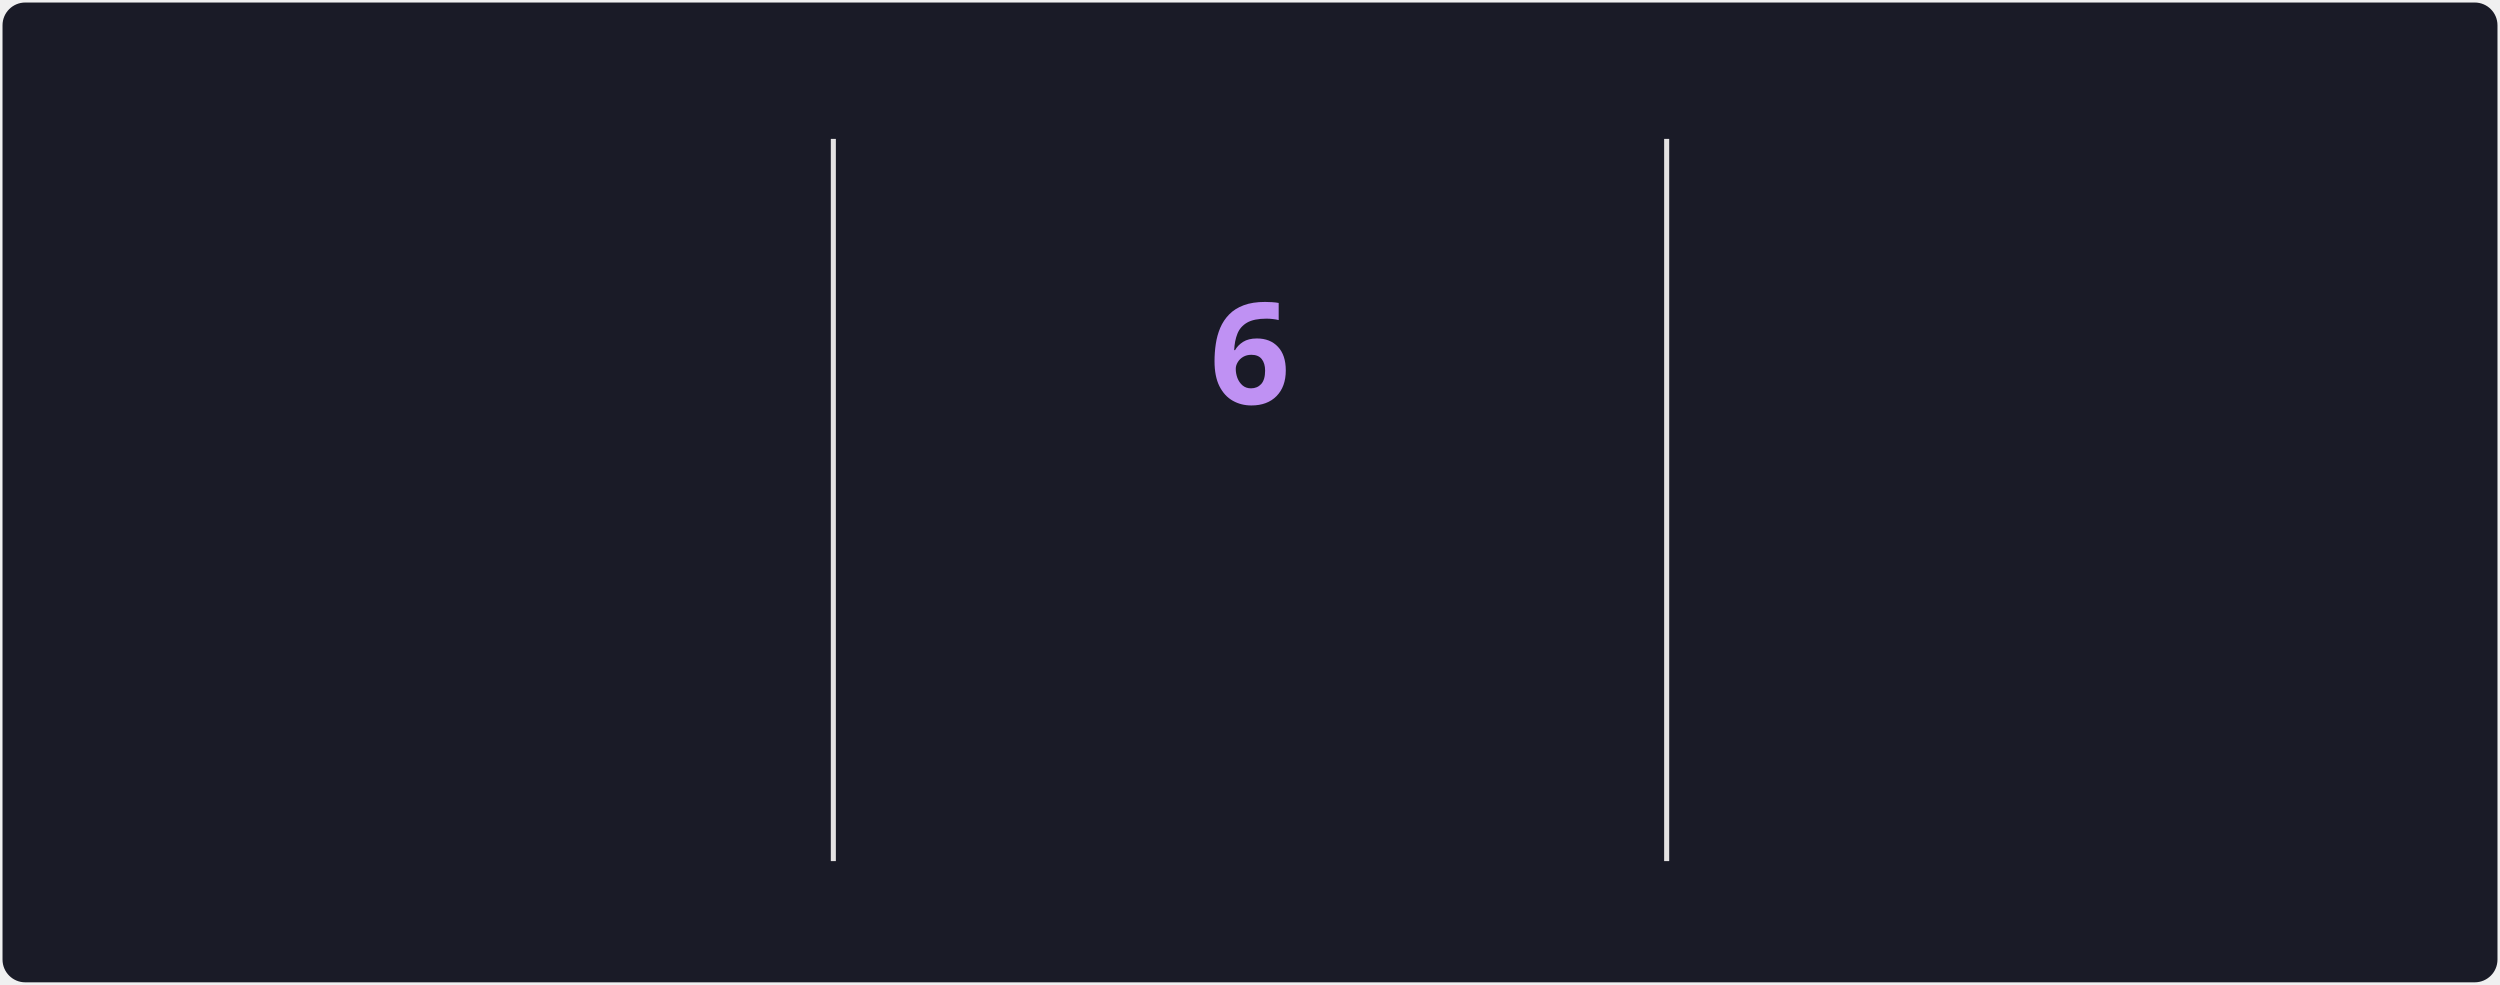
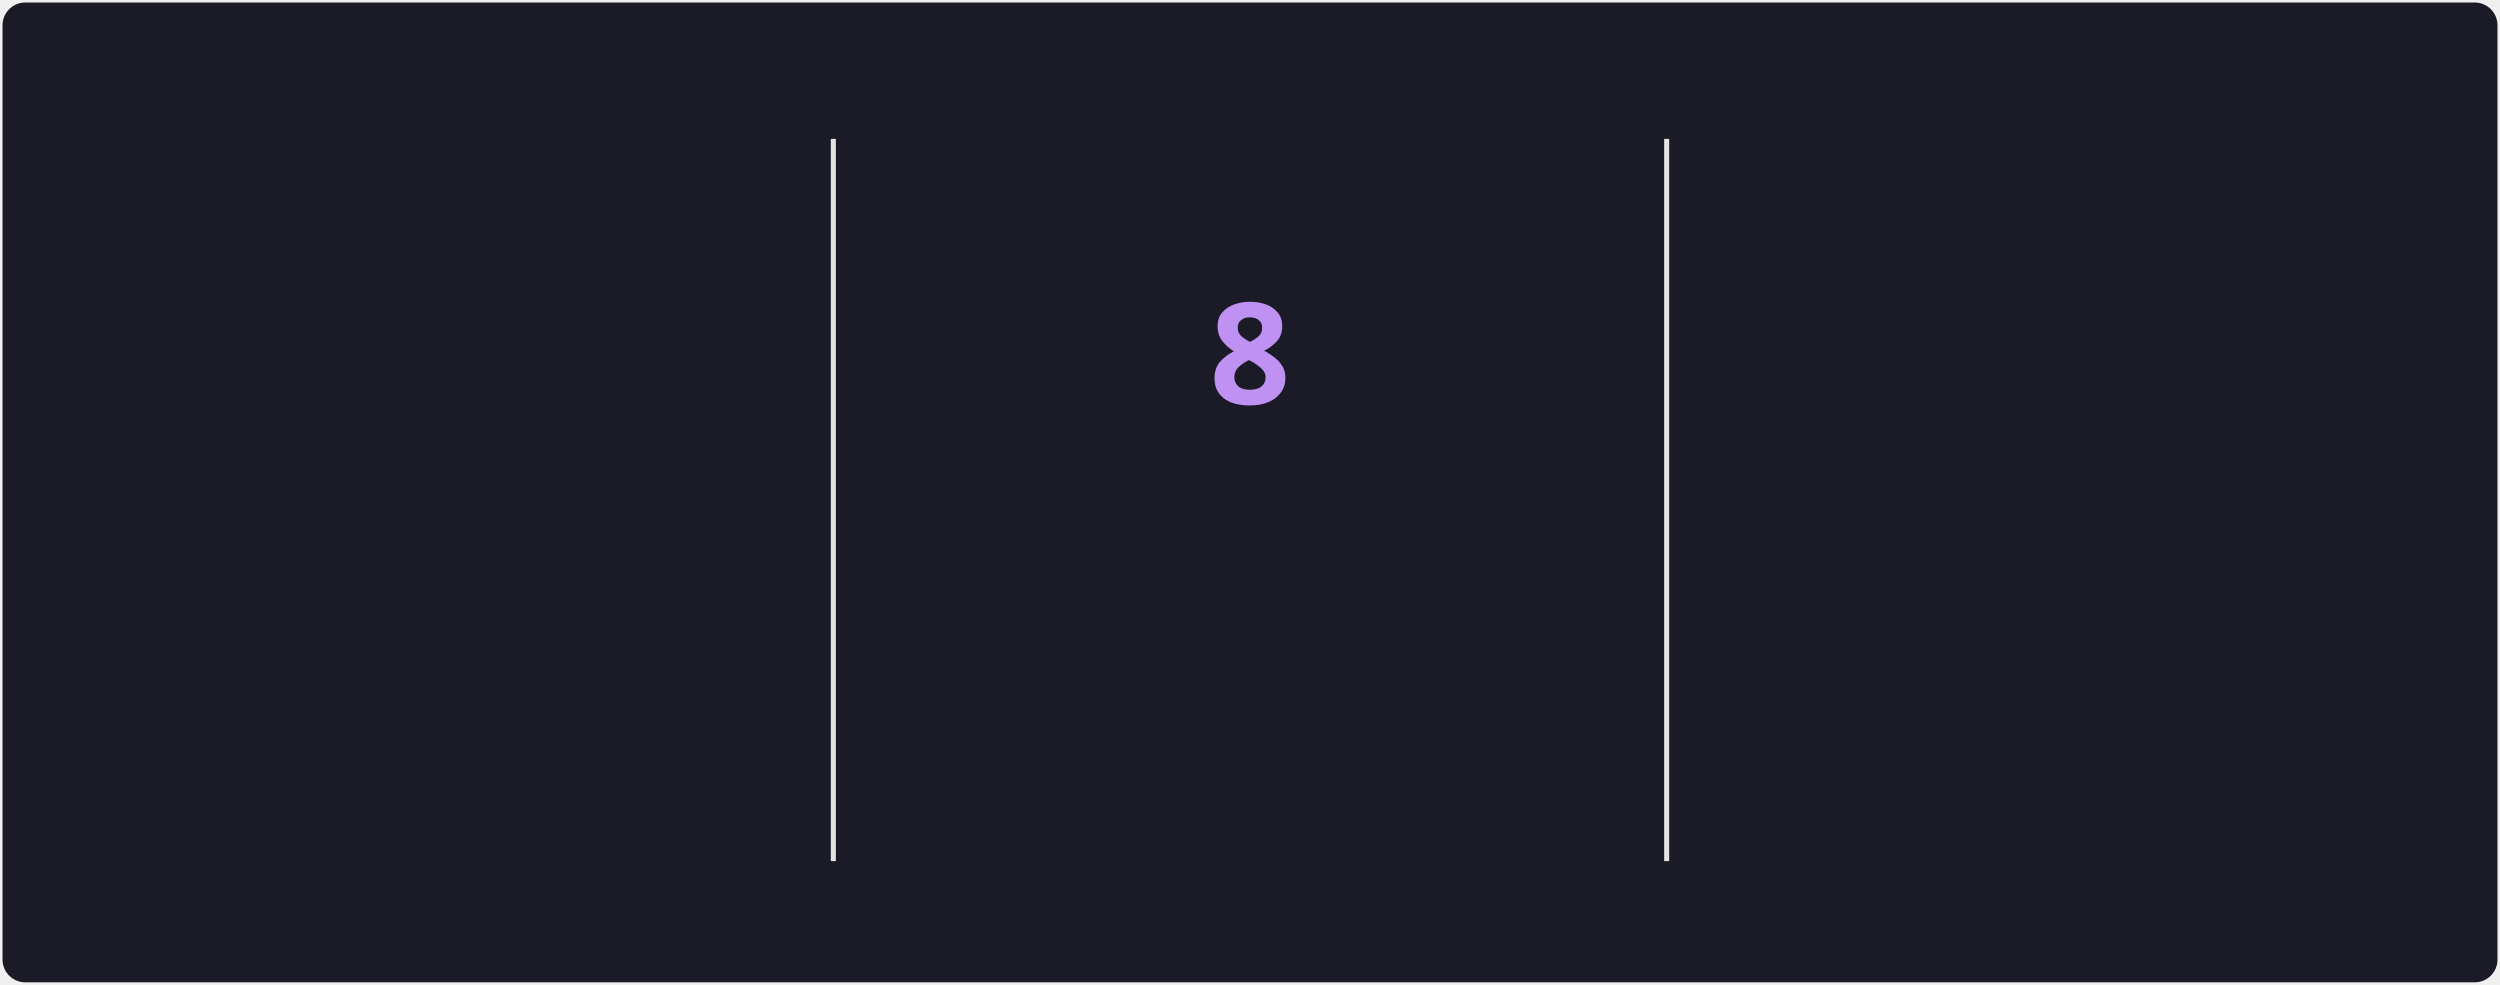
<svg xmlns="http://www.w3.org/2000/svg" style="isolation: isolate" viewBox="0 0 495 195" width="495px" height="195px" direction="ltr">
  <style>
            @keyframes currstreak {
                0% { font-size: 3px; opacity: 0.2; }
                80% { font-size: 34px; opacity: 1; }
                100% { font-size: 28px; opacity: 1; }
            }
            @keyframes fadein {
                0% { opacity: 0; }
                100% { opacity: 1; }
            }
        </style>
  <defs>
    <clipPath id="outer_rectangle">
      <rect width="495" height="195" rx="4.5" />
    </clipPath>
    <mask id="mask_out_ring_behind_fire">
      <rect width="495" height="195" fill="white" />
      <ellipse id="mask-ellipse" cx="247.5" cy="32" rx="13" ry="18" fill="black" />
    </mask>
  </defs>
  <g clip-path="url(#outer_rectangle)">
    <g style="isolation: isolate">
      <rect stroke="#000000" stroke-opacity="0" fill="#1A1B27" rx="4.5" x="0.5" y="0.5" width="494" height="194" />
    </g>
    <g style="isolation: isolate">
      <line x1="165" y1="28" x2="165" y2="170" vector-effect="non-scaling-stroke" stroke-width="1" stroke="#E4E2E2" stroke-linejoin="miter" stroke-linecap="square" stroke-miterlimit="3" />
      <line x1="330" y1="28" x2="330" y2="170" vector-effect="non-scaling-stroke" stroke-width="1" stroke="#E4E2E2" stroke-linejoin="miter" stroke-linecap="square" stroke-miterlimit="3" />
    </g>
    <g style="isolation: isolate">
      <g transform="translate(82.5, 48)">
        <text x="0" y="32" stroke-width="0" text-anchor="middle" fill="#70A5FD" stroke="none" font-family="&quot;Segoe UI&quot;, Ubuntu, sans-serif" font-weight="700" font-size="28px" font-style="normal" style="opacity: 0; animation: fadein 0.5s linear forwards 0.6s">
-                         501
+                         503
                    </text>
      </g>
      <g transform="translate(82.5, 84)">
        <text x="0" y="32" stroke-width="0" text-anchor="middle" fill="#70A5FD" stroke="none" font-family="&quot;Segoe UI&quot;, Ubuntu, sans-serif" font-weight="400" font-size="14px" font-style="normal" style="opacity: 0; animation: fadein 0.5s linear forwards 0.7s">
                        Total Contributions
                    </text>
      </g>
      <g transform="translate(82.5, 114)">
        <text x="0" y="32" stroke-width="0" text-anchor="middle" fill="#38BDAE" stroke="none" font-family="&quot;Segoe UI&quot;, Ubuntu, sans-serif" font-weight="400" font-size="12px" font-style="normal" style="opacity: 0; animation: fadein 0.5s linear forwards 0.8s">
                        9 Oct 2021 - Present
                    </text>
      </g>
    </g>
    <g style="isolation: isolate">
      <g transform="translate(247.5, 108)">
        <text x="0" y="32" stroke-width="0" text-anchor="middle" fill="#BF91F3" stroke="none" font-family="&quot;Segoe UI&quot;, Ubuntu, sans-serif" font-weight="700" font-size="14px" font-style="normal" style="opacity: 0; animation: fadein 0.5s linear forwards 0.9s">
                        Current Streak
                    </text>
      </g>
      <g transform="translate(247.5, 145)">
        <text x="0" y="21" stroke-width="0" text-anchor="middle" fill="#38BDAE" stroke="none" font-family="&quot;Segoe UI&quot;, Ubuntu, sans-serif" font-weight="400" font-size="12px" font-style="normal" style="opacity: 0; animation: fadein 0.5s linear forwards 0.9s">
-                         20 Oct - 25 Oct
+                         20 Oct - 27 Oct
                    </text>
      </g>
      <g mask="url(#mask_out_ring_behind_fire)">
        <circle cx="247.5" cy="71" r="40" fill="none" stroke="#70A5FD" stroke-width="5" style="opacity: 0; animation: fadein 0.5s linear forwards 0.4s" />
      </g>
      <g transform="translate(247.5, 19.5)" stroke-opacity="0" style="opacity: 0; animation: fadein 0.5s linear forwards 0.6s">
        <path d="M -12 -0.5 L 15 -0.5 L 15 23.5 L -12 23.5 L -12 -0.5 Z" fill="none" />
        <path d="M 1.5 0.67 C 1.5 0.67 2.24 3.32 2.24 5.47 C 2.24 7.53 0.89 9.2 -1.17 9.2 C -3.23 9.2 -4.79 7.53 -4.79 5.47 L -4.76 5.11 C -6.78 7.51 -8 10.62 -8 13.99 C -8 18.41 -4.42 22 0 22 C 4.42 22 8 18.41 8 13.99 C 8 8.6 5.41 3.79 1.5 0.67 Z M -0.29 19 C -2.07 19 -3.51 17.6 -3.51 15.86 C -3.51 14.24 -2.46 13.1 -0.7 12.74 C 1.07 12.38 2.9 11.53 3.92 10.16 C 4.31 11.45 4.51 12.81 4.51 14.2 C 4.51 16.85 2.36 19 -0.29 19 Z" fill="#70A5FD" stroke-opacity="0" />
      </g>
      <g transform="translate(247.5, 48)">
        <text x="0" y="32" stroke-width="0" text-anchor="middle" fill="#BF91F3" stroke="none" font-family="&quot;Segoe UI&quot;, Ubuntu, sans-serif" font-weight="700" font-size="28px" font-style="normal" style="animation: currstreak 0.6s linear forwards">
-                         6
+                         8
                    </text>
      </g>
    </g>
    <g style="isolation: isolate">
      <g transform="translate(412.5, 48)">
        <text x="0" y="32" stroke-width="0" text-anchor="middle" fill="#70A5FD" stroke="none" font-family="&quot;Segoe UI&quot;, Ubuntu, sans-serif" font-weight="700" font-size="28px" font-style="normal" style="opacity: 0; animation: fadein 0.5s linear forwards 1.2s">
-                         6
+                         8
                    </text>
      </g>
      <g transform="translate(412.5, 84)">
        <text x="0" y="32" stroke-width="0" text-anchor="middle" fill="#70A5FD" stroke="none" font-family="&quot;Segoe UI&quot;, Ubuntu, sans-serif" font-weight="400" font-size="14px" font-style="normal" style="opacity: 0; animation: fadein 0.5s linear forwards 1.3s">
                        Longest Streak
                    </text>
      </g>
      <g transform="translate(412.5, 114)">
        <text x="0" y="32" stroke-width="0" text-anchor="middle" fill="#38BDAE" stroke="none" font-family="&quot;Segoe UI&quot;, Ubuntu, sans-serif" font-weight="400" font-size="12px" font-style="normal" style="opacity: 0; animation: fadein 0.5s linear forwards 1.4s">
-                         20 Oct - 25 Oct
+                         20 Oct - 27 Oct
                    </text>
      </g>
    </g>
  </g>
</svg>
